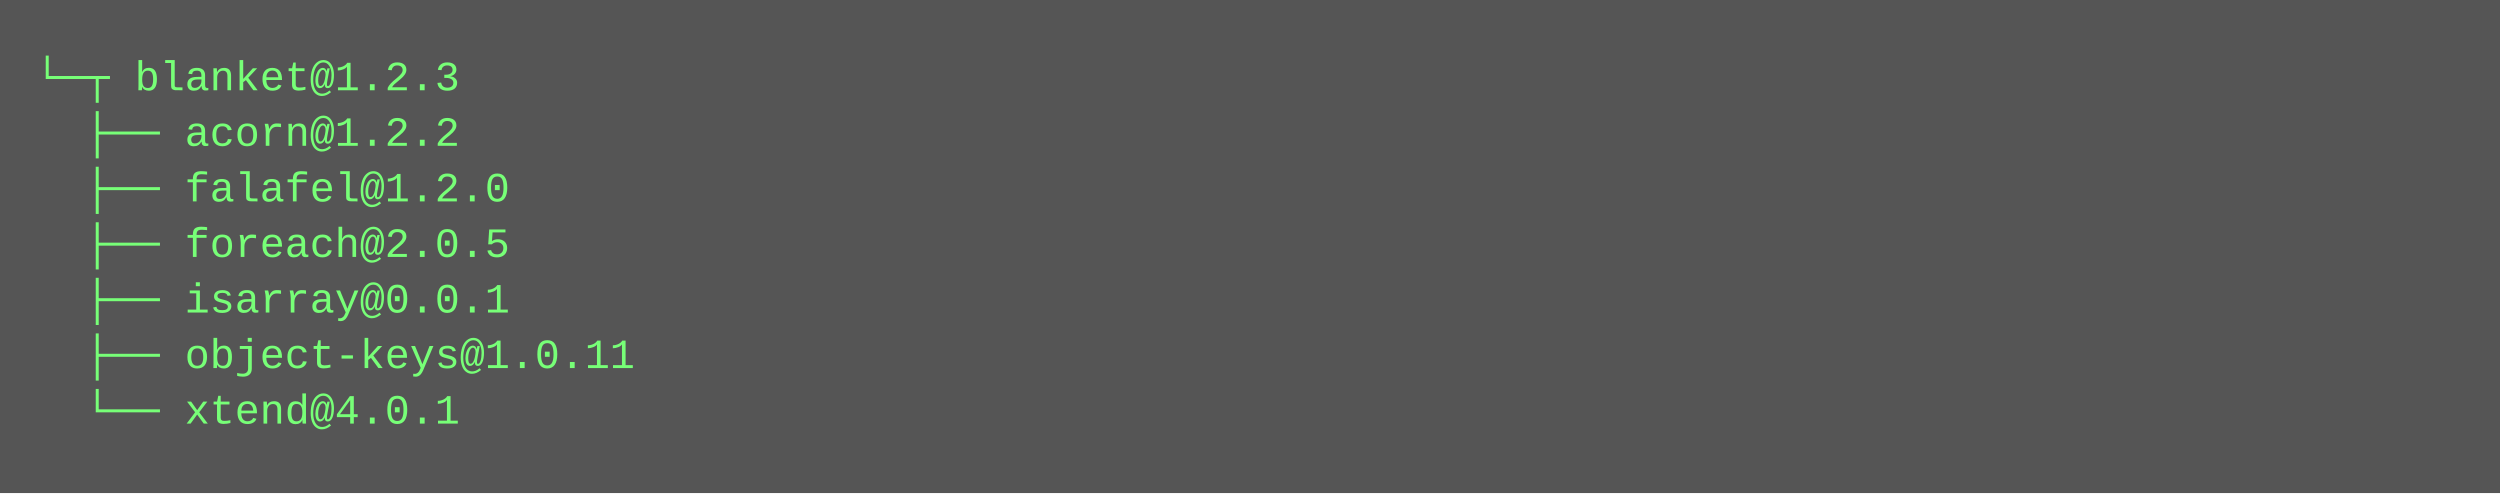
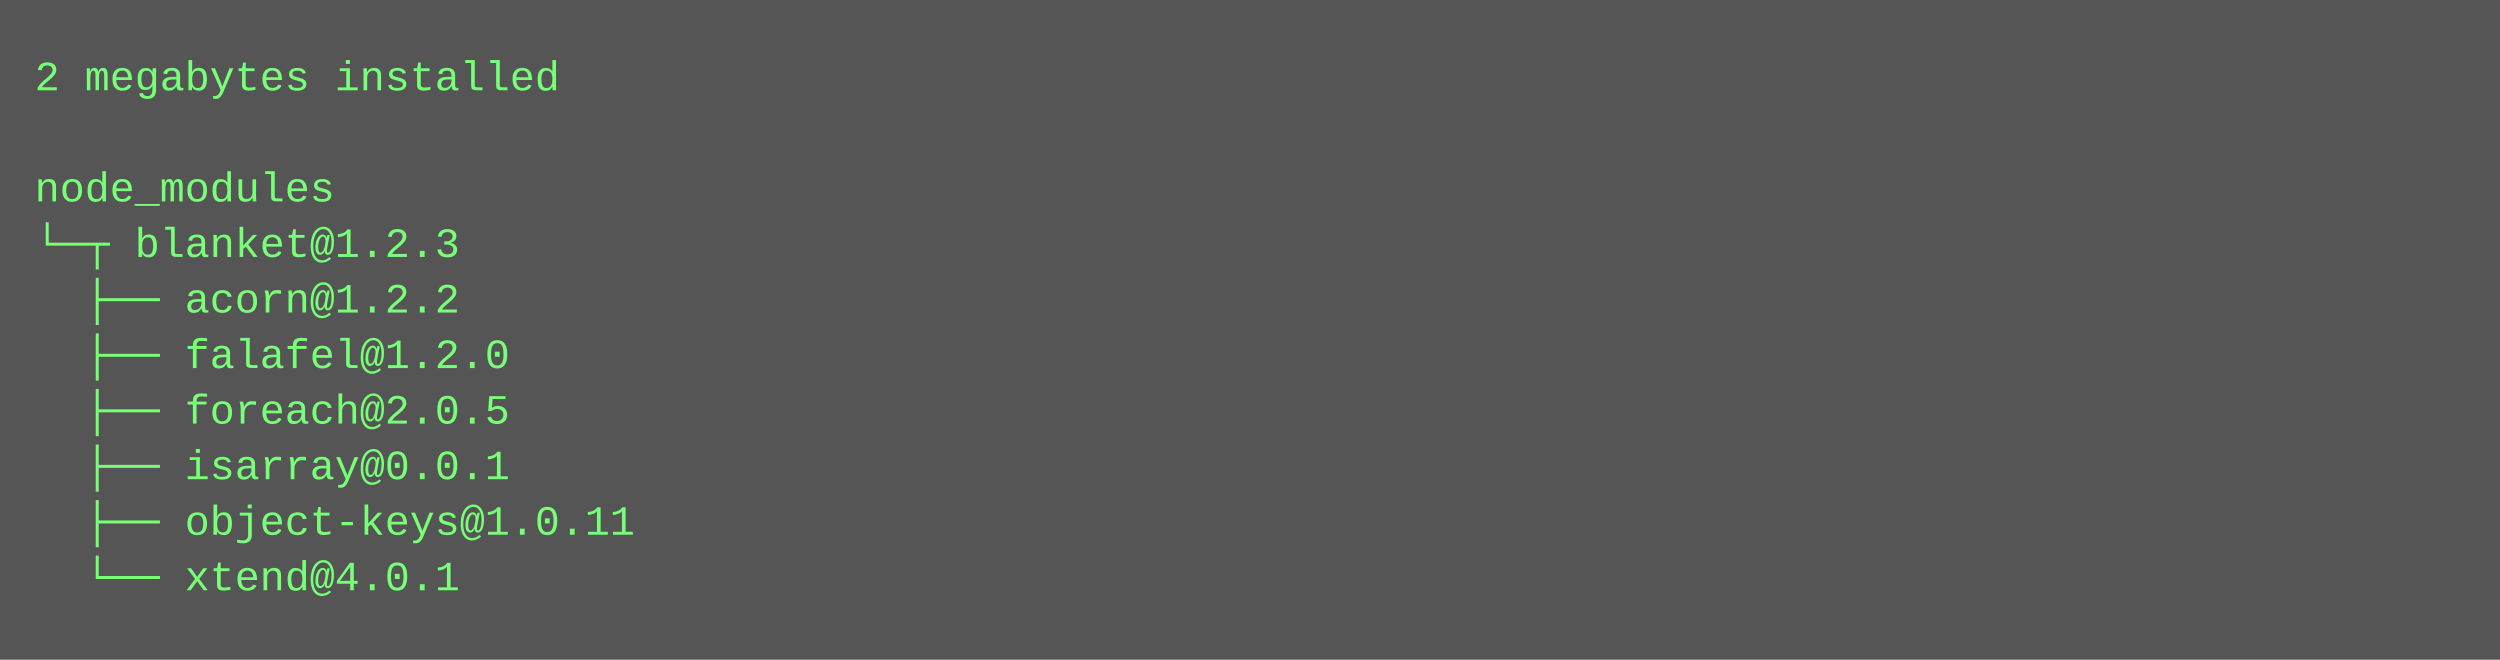
- <svg xmlns="http://www.w3.org/2000/svg" height="142" width="720">
-   <rect height="142" fill="#555" width="720" />
+ <svg xmlns="http://www.w3.org/2000/svg" height="190" width="720">
+   <rect height="190" fill="#555" width="720" />
  <text fill="#7f7" font-family="Courier New" font-size="12" xml:space="preserve">
-     <tspan x="10" y="26">└─┬ blanket@1.2.3 </tspan>
-     <tspan x="10" y="42">  ├── acorn@1.2.2 </tspan>
-     <tspan x="10" y="58">  ├── falafel@1.2.0 </tspan>
-     <tspan x="10" y="74">  ├── foreach@2.0.5 </tspan>
-     <tspan x="10" y="90">  ├── isarray@0.0.1 </tspan>
-     <tspan x="10" y="106">  ├── object-keys@1.0.11 </tspan>
-     <tspan x="10" y="122">  └── xtend@4.0.1</tspan>
+     <tspan x="10" y="26">2 megabytes installed</tspan>
+     <tspan x="10" y="42" />
+     <tspan x="10" y="58">node_modules</tspan>
+     <tspan x="10" y="74">└─┬ blanket@1.2.3 </tspan>
+     <tspan x="10" y="90">  ├── acorn@1.2.2 </tspan>
+     <tspan x="10" y="106">  ├── falafel@1.2.0 </tspan>
+     <tspan x="10" y="122">  ├── foreach@2.0.5 </tspan>
+     <tspan x="10" y="138">  ├── isarray@0.0.1 </tspan>
+     <tspan x="10" y="154">  ├── object-keys@1.0.11 </tspan>
+     <tspan x="10" y="170">  └── xtend@4.0.1</tspan>
  </text>
</svg>
